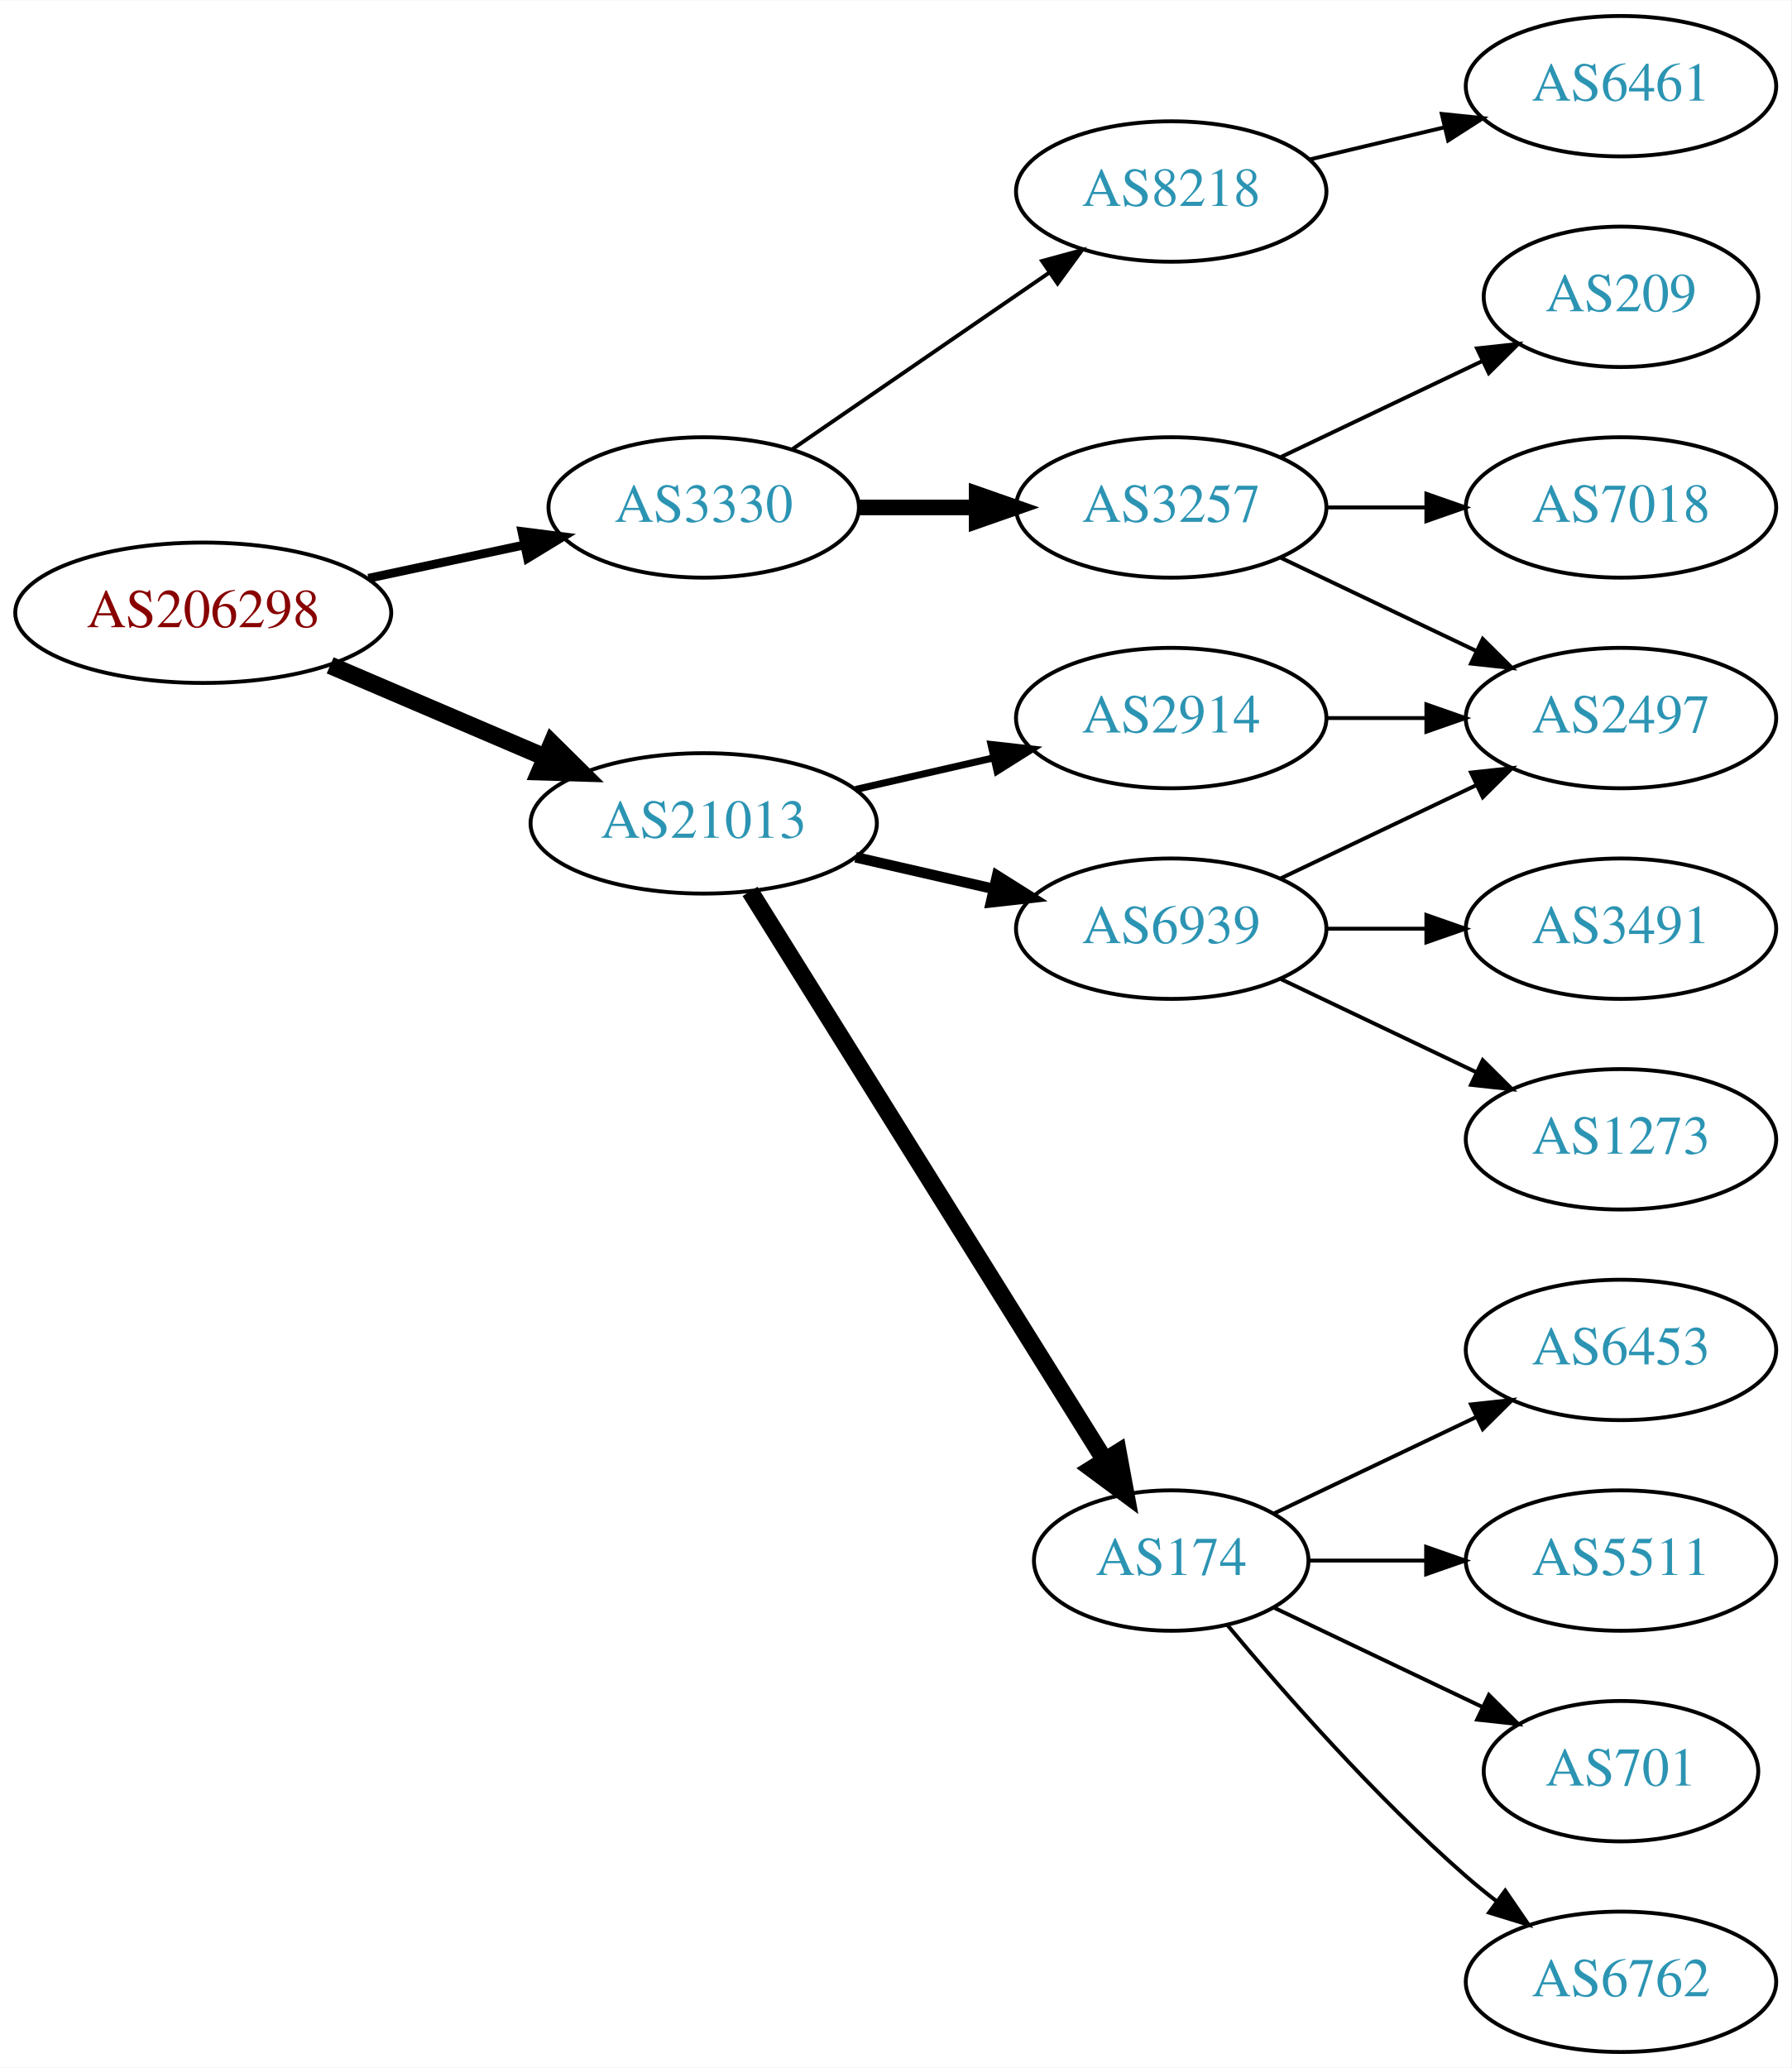
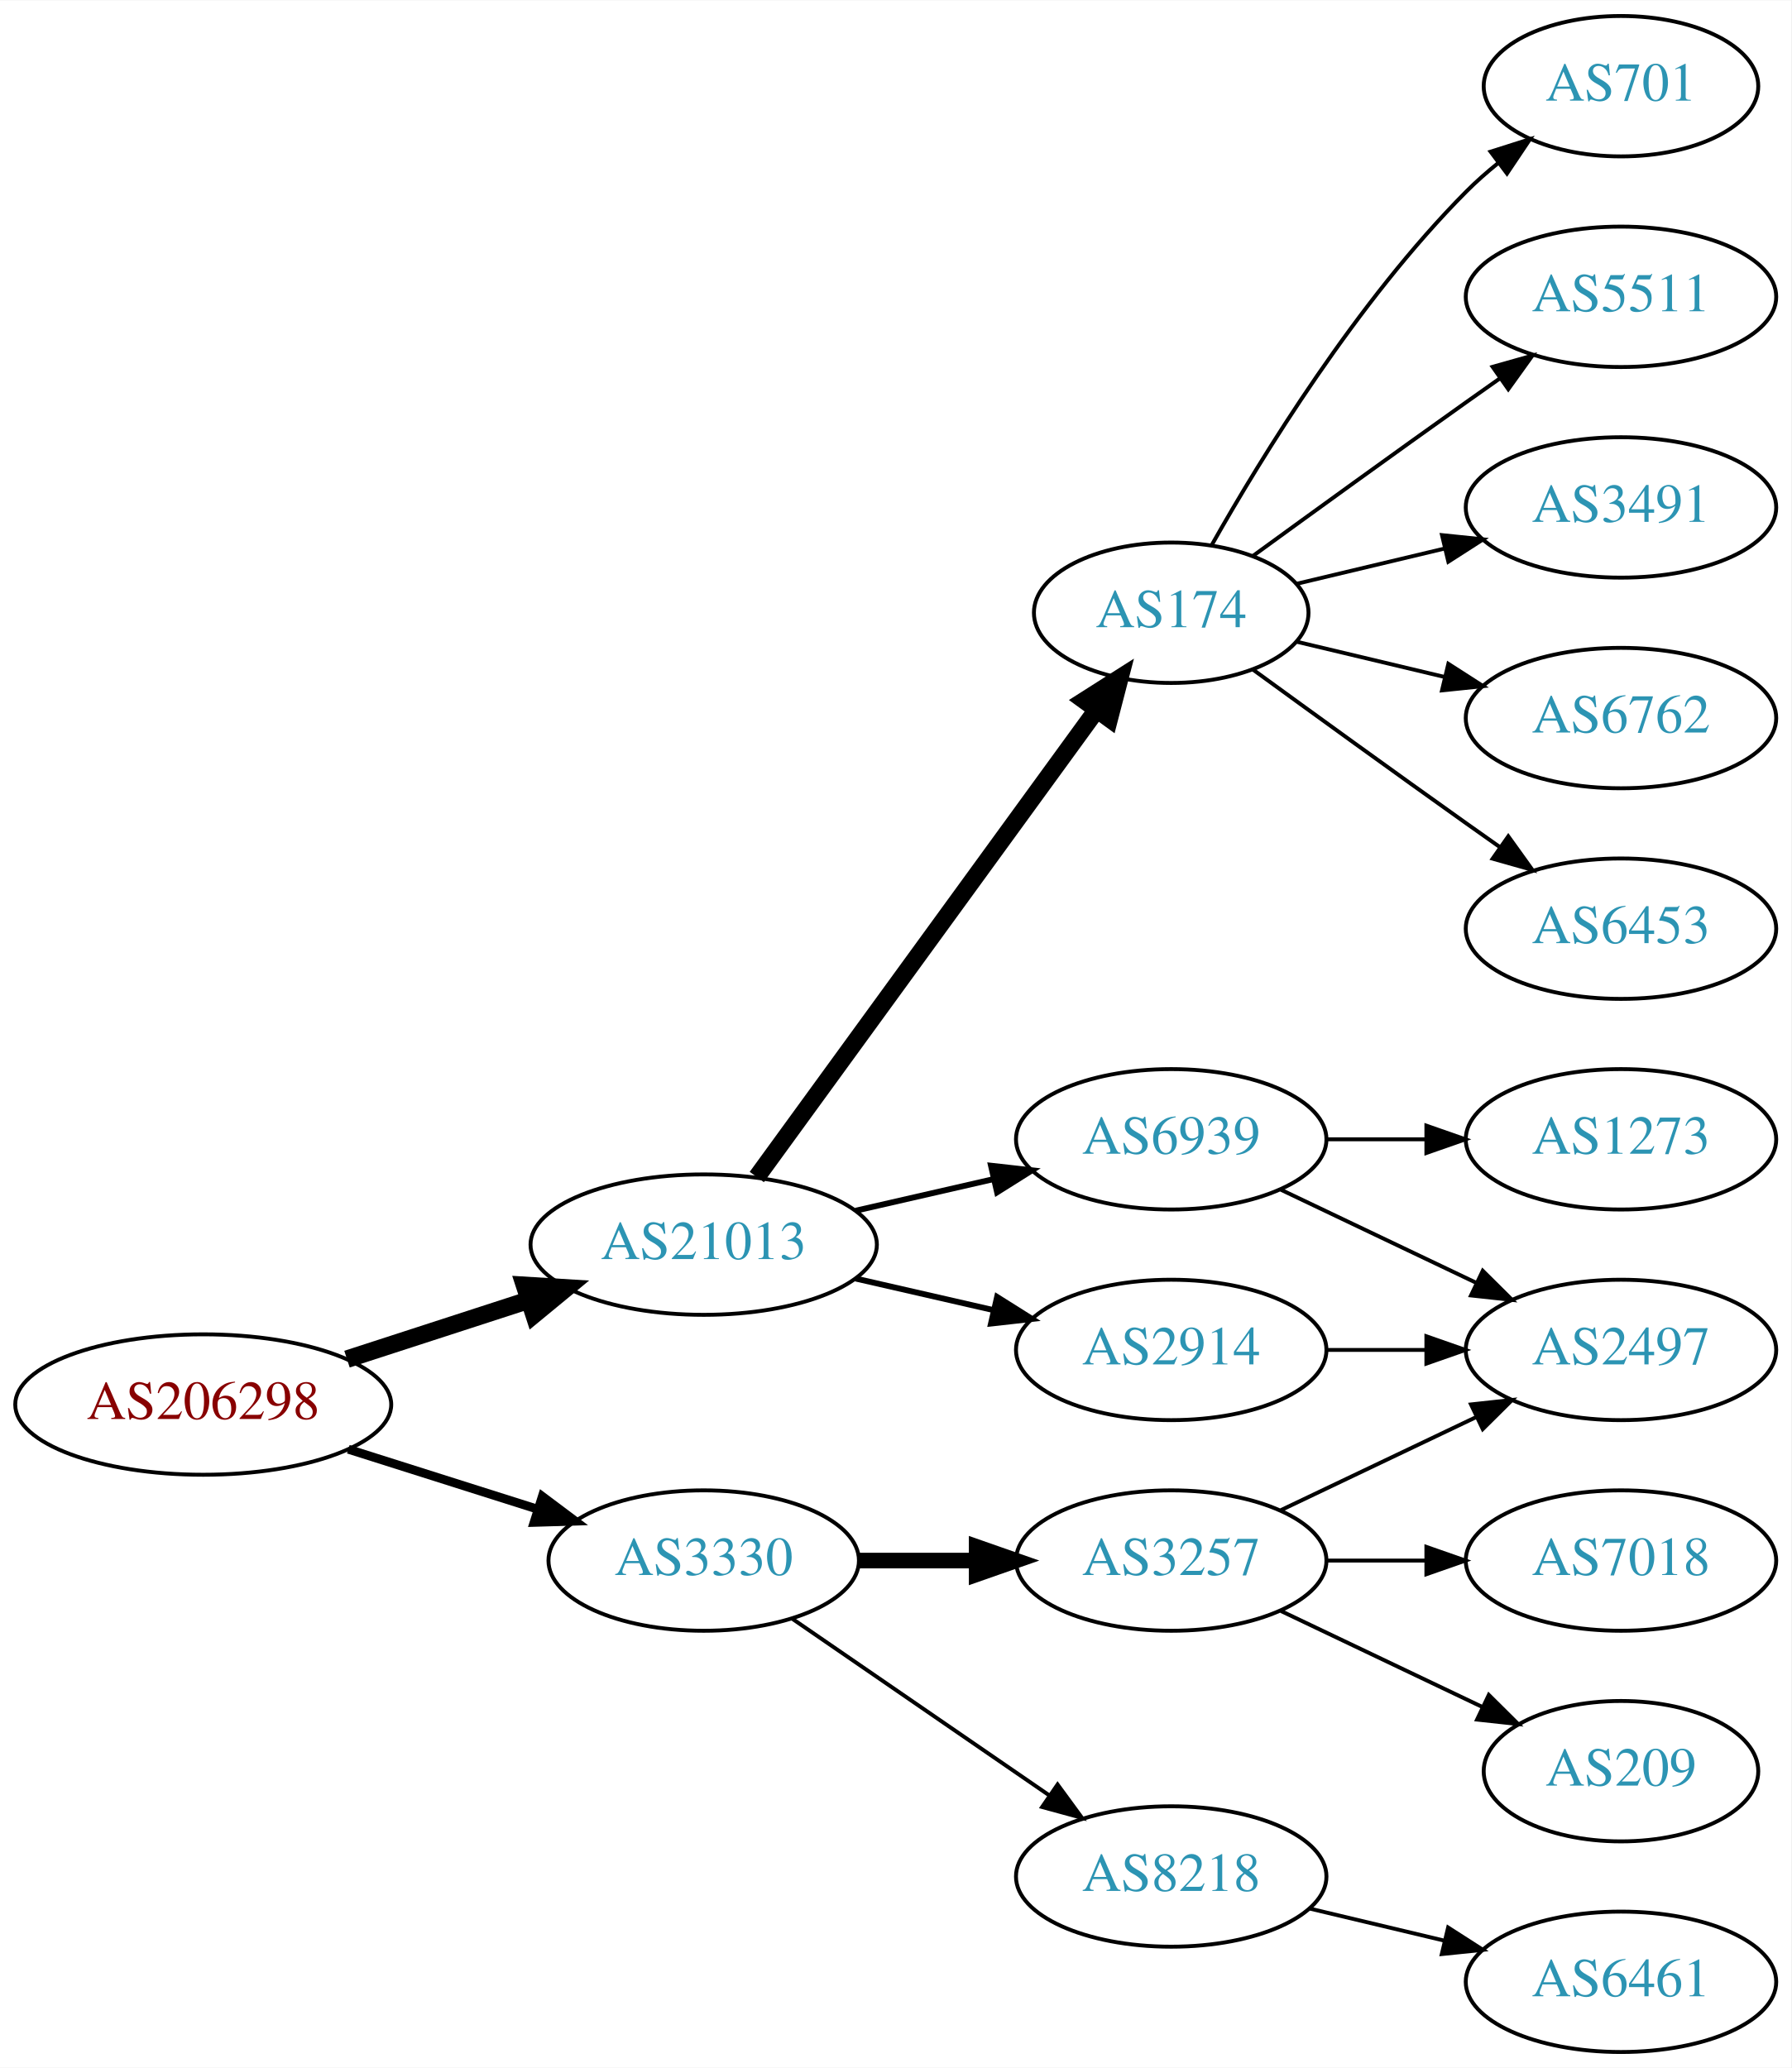
<svg xmlns="http://www.w3.org/2000/svg" xmlns:xlink="http://www.w3.org/1999/xlink" width="459pt" height="530pt" viewBox="0.00 0.00 459.17 530.00">
  <g id="graph0" class="graph" transform="scale(1 1) rotate(0) translate(4 526)">
    <polygon fill="white" stroke="none" points="-4,4 -4,-526 455.17,-526 455.17,4 -4,4" />
    <g id="node1" class="node">
      <g id="a_node1">
        <a xlink:href="/asn/206298" xlink:title="AS206298 ~ RKM-AS [AT]">
-           <ellipse fill="#ffffff" stroke="black" cx="48.096" cy="-369" rx="48.192" ry="18" />
-           <text text-anchor="middle" x="48.096" y="-365.3" font-family="Times,serif" font-size="14.00" fill="#880000">AS206298</text>
+           <ellipse fill="#ffffff" stroke="black" cx="48.096" cy="-166" rx="48.192" ry="18" />
+           <text text-anchor="middle" x="48.096" y="-162.3" font-family="Times,serif" font-size="14.00" fill="#880000">AS206298</text>
        </a>
      </g>
    </g>
    <g id="node2" class="node">
      <g id="a_node2">
        <a xlink:href="/asn/3330" xlink:title="AS3330 ~ Vienna, Austria [AT]">
-           <ellipse fill="#ffffff" stroke="black" cx="176.388" cy="-396" rx="39.794" ry="18" />
-           <text text-anchor="middle" x="176.388" y="-392.3" font-family="Times,serif" font-size="14.00" fill="#2c94b3">AS3330</text>
+           <ellipse fill="#ffffff" stroke="black" cx="176.388" cy="-126" rx="39.794" ry="18" />
+           <text text-anchor="middle" x="176.388" y="-122.3" font-family="Times,serif" font-size="14.00" fill="#2c94b3">AS3330</text>
        </a>
      </g>
    </g>
    <g id="edge1" class="edge">
-       <path fill="none" stroke="black" stroke-width="2.25" d="M90.448,-377.841C103.163,-380.559 117.222,-383.565 130.181,-386.335" />
-       <polygon fill="black" stroke="black" stroke-width="2.25" points="129.781,-389.829 140.292,-388.497 131.245,-382.984 129.781,-389.829" />
+       <path fill="none" stroke="black" stroke-width="2.25" d="M85.286,-154.538C100.353,-149.765 117.942,-144.195 133.559,-139.248" />
+       <polygon fill="black" stroke="black" stroke-width="2.25" points="135.014,-142.459 143.491,-136.103 132.901,-135.785 135.014,-142.459" />
    </g>
    <g id="node3" class="node">
      <g id="a_node3">
        <a xlink:href="/asn/21013" xlink:title="AS21013 ~ Wels, AT [AT]">
-           <ellipse fill="#ffffff" stroke="black" cx="176.388" cy="-315" rx="44.393" ry="18" />
-           <text text-anchor="middle" x="176.388" y="-311.3" font-family="Times,serif" font-size="14.00" fill="#2c94b3">AS21013</text>
+           <ellipse fill="#ffffff" stroke="black" cx="176.388" cy="-207" rx="44.393" ry="18" />
+           <text text-anchor="middle" x="176.388" y="-203.3" font-family="Times,serif" font-size="14.00" fill="#2c94b3">AS21013</text>
        </a>
      </g>
    </g>
    <g id="edge2" class="edge">
-       <path fill="none" stroke="black" stroke-width="4.5" d="M80.639,-355.513C97.283,-348.396 117.873,-339.592 135.604,-332.011" />
-       <polygon fill="black" stroke="black" stroke-width="4.5" points="137.469,-335.495 145.116,-327.943 134.373,-328.255 137.469,-335.495" />
+       <path fill="none" stroke="black" stroke-width="4.5" d="M84.948,-177.639C99.425,-182.339 116.271,-187.808 131.474,-192.744" />
+       <polygon fill="black" stroke="black" stroke-width="4.5" points="130.458,-196.554 141.185,-195.896 132.89,-189.063 130.458,-196.554" />
    </g>
    <g id="node4" class="node">
      <g id="a_node4">
-         <a xlink:href="/asn/8218" xlink:title="AS8218 ~ legacy Neotelecoms [FR]">
-           <ellipse fill="#ffffff" stroke="black" cx="296.23" cy="-477" rx="39.794" ry="18" />
-           <text text-anchor="middle" x="296.23" y="-473.3" font-family="Times,serif" font-size="14.00" fill="#2c94b3">AS8218</text>
+         <a xlink:href="/asn/3257" xlink:title="AS3257 ~ GTT [DE]">
+           <ellipse fill="#ffffff" stroke="black" cx="296.23" cy="-126" rx="39.794" ry="18" />
+           <text text-anchor="middle" x="296.23" y="-122.3" font-family="Times,serif" font-size="14.00" fill="#2c94b3">AS3257</text>
        </a>
      </g>
    </g>
    <g id="edge3" class="edge">
-       <path fill="none" stroke="black" d="M199.002,-410.857C217.49,-423.565 244.304,-441.995 264.934,-456.175" />
-       <polygon fill="black" stroke="black" points="263.13,-459.183 273.354,-461.963 267.096,-453.414 263.13,-459.183" />
+       <path fill="none" stroke="black" stroke-width="4" d="M216.3,-126C225.854,-126 236.203,-126 246.166,-126" />
+       <polygon fill="black" stroke="black" stroke-width="4" points="246.358,-129.5 256.358,-126 246.358,-122.5 246.358,-129.5" />
    </g>
    <g id="node5" class="node">
      <g id="a_node5">
-         <a xlink:href="/asn/3257" xlink:title="AS3257 ~ GTT [DE]">
-           <ellipse fill="#ffffff" stroke="black" cx="296.23" cy="-396" rx="39.794" ry="18" />
-           <text text-anchor="middle" x="296.23" y="-392.3" font-family="Times,serif" font-size="14.00" fill="#2c94b3">AS3257</text>
+         <a xlink:href="/asn/8218" xlink:title="AS8218 ~ legacy Neotelecoms [FR]">
+           <ellipse fill="#ffffff" stroke="black" cx="296.23" cy="-45" rx="39.794" ry="18" />
+           <text text-anchor="middle" x="296.23" y="-41.3" font-family="Times,serif" font-size="14.00" fill="#2c94b3">AS8218</text>
        </a>
      </g>
    </g>
    <g id="edge4" class="edge">
-       <path fill="none" stroke="black" stroke-width="4" d="M216.3,-396C225.854,-396 236.203,-396 246.166,-396" />
-       <polygon fill="black" stroke="black" stroke-width="4" points="246.358,-399.5 256.358,-396 246.358,-392.5 246.358,-399.5" />
+       <path fill="none" stroke="black" d="M199.002,-111.143C217.49,-98.435 244.304,-80.004 264.934,-65.825" />
+       <polygon fill="black" stroke="black" points="267.096,-68.586 273.354,-60.037 263.13,-62.817 267.096,-68.586" />
    </g>
    <g id="node10" class="node">
      <g id="a_node10">
-         <a xlink:href="/asn/2914" xlink:title="AS2914 ~ NTT America, Inc. [US]">
-           <ellipse fill="#ffffff" stroke="black" cx="296.23" cy="-342" rx="39.794" ry="18" />
-           <text text-anchor="middle" x="296.23" y="-338.3" font-family="Times,serif" font-size="14.00" fill="#2c94b3">AS2914</text>
+         <a xlink:href="/asn/174" xlink:title="AS174 ~ Cogent Communications [US]">
+           <ellipse fill="#ffffff" stroke="black" cx="296.23" cy="-369" rx="35.194" ry="18" />
+           <text text-anchor="middle" x="296.23" y="-365.3" font-family="Times,serif" font-size="14.00" fill="#2c94b3">AS174</text>
        </a>
      </g>
    </g>
    <g id="edge9" class="edge">
-       <path fill="none" stroke="black" stroke-width="1.8" d="M215.322,-323.692C226.563,-326.267 238.976,-329.111 250.599,-331.774" />
-       <polygon fill="black" stroke="black" stroke-width="1.8" points="250.031,-335.235 260.56,-334.057 251.595,-328.412 250.031,-335.235" />
+       <path fill="none" stroke="black" stroke-width="4.5" d="M189.999,-224.337C210.929,-253.109 252.919,-310.834 277.049,-344.007" />
+       <polygon fill="black" stroke="black" stroke-width="4.5" points="273.996,-346.503 283.063,-352.273 280.364,-341.87 273.996,-346.503" />
    </g>
    <g id="node11" class="node">
      <g id="a_node11">
-         <a xlink:href="/asn/174" xlink:title="AS174 ~ Cogent Communications [US]">
-           <ellipse fill="#ffffff" stroke="black" cx="296.23" cy="-126" rx="35.194" ry="18" />
-           <text text-anchor="middle" x="296.23" y="-122.3" font-family="Times,serif" font-size="14.00" fill="#2c94b3">AS174</text>
+         <a xlink:href="/asn/2914" xlink:title="AS2914 ~ NTT America, Inc. [US]">
+           <ellipse fill="#ffffff" stroke="black" cx="296.23" cy="-180" rx="39.794" ry="18" />
+           <text text-anchor="middle" x="296.23" y="-176.3" font-family="Times,serif" font-size="14.00" fill="#2c94b3">AS2914</text>
        </a>
      </g>
    </g>
    <g id="edge10" class="edge">
-       <path fill="none" stroke="black" stroke-width="4.5" d="M188.263,-297.558C209.099,-264.141 254.738,-190.943 279.121,-151.837" />
-       <polygon fill="black" stroke="black" stroke-width="4.5" points="282.602,-153.696 284.551,-143.127 275.919,-149.529 282.602,-153.696" />
+       <path fill="none" stroke="black" stroke-width="1.5" d="M215.322,-198.308C226.563,-195.733 238.976,-192.889 250.599,-190.226" />
+       <polygon fill="black" stroke="black" stroke-width="1.5" points="251.595,-193.588 260.56,-187.943 250.031,-186.765 251.595,-193.588" />
    </g>
    <g id="node12" class="node">
      <g id="a_node12">
        <a xlink:href="/asn/6939" xlink:title="AS6939 ~ Hurricane Electric LLC [US]">
-           <ellipse fill="#ffffff" stroke="black" cx="296.23" cy="-288" rx="39.794" ry="18" />
-           <text text-anchor="middle" x="296.23" y="-284.3" font-family="Times,serif" font-size="14.00" fill="#2c94b3">AS6939</text>
+           <ellipse fill="#ffffff" stroke="black" cx="296.23" cy="-234" rx="39.794" ry="18" />
+           <text text-anchor="middle" x="296.23" y="-230.3" font-family="Times,serif" font-size="14.00" fill="#2c94b3">AS6939</text>
        </a>
      </g>
    </g>
    <g id="edge11" class="edge">
-       <path fill="none" stroke="black" stroke-width="2.7" d="M215.322,-306.308C226.563,-303.733 238.976,-300.889 250.599,-298.226" />
-       <polygon fill="black" stroke="black" stroke-width="2.7" points="251.595,-301.588 260.56,-295.943 250.031,-294.765 251.595,-301.588" />
+       <path fill="none" stroke="black" stroke-width="1.5" d="M215.322,-215.692C226.563,-218.267 238.976,-221.111 250.599,-223.774" />
+       <polygon fill="black" stroke="black" stroke-width="1.5" points="250.031,-227.235 260.56,-226.057 251.595,-220.412 250.031,-227.235" />
    </g>
    <g id="node6" class="node">
      <g id="a_node6">
-         <a xlink:href="/asn/6461" xlink:title="AS6461 ~ Zayo Bandwidth [US]">
-           <ellipse fill="#ffffff" stroke="black" cx="411.523" cy="-504" rx="39.794" ry="18" />
-           <text text-anchor="middle" x="411.523" y="-500.3" font-family="Times,serif" font-size="14.00" fill="#2c94b3">AS6461</text>
+         <a xlink:href="/asn/2497" xlink:title="AS2497 ~ Internet Initiative Japan Inc. [JP]">
+           <ellipse fill="#ffffff" stroke="black" cx="411.523" cy="-180" rx="39.794" ry="18" />
+           <text text-anchor="middle" x="411.523" y="-176.3" font-family="Times,serif" font-size="14.00" fill="#2c94b3">AS2497</text>
        </a>
      </g>
    </g>
    <g id="edge5" class="edge">
-       <path fill="none" stroke="black" d="M331.837,-485.248C342.709,-487.838 354.863,-490.735 366.305,-493.462" />
-       <polygon fill="black" stroke="black" points="365.589,-496.889 376.128,-495.803 367.212,-490.08 365.589,-496.889" />
+       <path fill="none" stroke="black" d="M324.367,-138.934C339.361,-146.081 358.182,-155.052 374.405,-162.785" />
+       <polygon fill="black" stroke="black" points="373.075,-166.028 383.608,-167.171 376.087,-159.709 373.075,-166.028" />
    </g>
    <g id="node7" class="node">
      <g id="a_node7">
-         <a xlink:href="/asn/7018" xlink:title="AS7018 ~ AT&amp;T Services, Inc. [US]">
-           <ellipse fill="#ffffff" stroke="black" cx="411.523" cy="-396" rx="39.794" ry="18" />
-           <text text-anchor="middle" x="411.523" y="-392.3" font-family="Times,serif" font-size="14.00" fill="#2c94b3">AS7018</text>
+         <a xlink:href="/asn/209" xlink:title="AS209 ~ CenturyLink Communications, LLC [US]">
+           <ellipse fill="#ffffff" stroke="black" cx="411.523" cy="-72" rx="35.194" ry="18" />
+           <text text-anchor="middle" x="411.523" y="-68.3" font-family="Times,serif" font-size="14.00" fill="#2c94b3">AS209</text>
        </a>
      </g>
    </g>
    <g id="edge6" class="edge">
-       <path fill="none" stroke="black" d="M335.902,-396C344.105,-396 352.869,-396 361.401,-396" />
-       <polygon fill="black" stroke="black" points="361.641,-399.5 371.641,-396 361.641,-392.5 361.641,-399.5" />
+       <path fill="none" stroke="black" d="M324.367,-113.066C339.798,-105.71 359.284,-96.423 375.819,-88.541" />
+       <polygon fill="black" stroke="black" points="377.64,-91.551 385.161,-84.089 374.628,-85.232 377.64,-91.551" />
    </g>
    <g id="node8" class="node">
      <g id="a_node8">
-         <a xlink:href="/asn/209" xlink:title="AS209 ~ CenturyLink Communications, LLC [US]">
-           <ellipse fill="#ffffff" stroke="black" cx="411.523" cy="-450" rx="35.194" ry="18" />
-           <text text-anchor="middle" x="411.523" y="-446.3" font-family="Times,serif" font-size="14.00" fill="#2c94b3">AS209</text>
+         <a xlink:href="/asn/7018" xlink:title="AS7018 ~ AT&amp;T Services, Inc. [US]">
+           <ellipse fill="#ffffff" stroke="black" cx="411.523" cy="-126" rx="39.794" ry="18" />
+           <text text-anchor="middle" x="411.523" y="-122.3" font-family="Times,serif" font-size="14.00" fill="#2c94b3">AS7018</text>
        </a>
      </g>
    </g>
    <g id="edge7" class="edge">
-       <path fill="none" stroke="black" d="M324.367,-408.934C339.798,-416.29 359.284,-425.577 375.819,-433.459" />
-       <polygon fill="black" stroke="black" points="374.628,-436.768 385.161,-437.911 377.64,-430.449 374.628,-436.768" />
+       <path fill="none" stroke="black" d="M335.902,-126C344.105,-126 352.869,-126 361.401,-126" />
+       <polygon fill="black" stroke="black" points="361.641,-129.5 371.641,-126 361.641,-122.5 361.641,-129.5" />
    </g>
    <g id="node9" class="node">
      <g id="a_node9">
-         <a xlink:href="/asn/2497" xlink:title="AS2497 ~ Internet Initiative Japan Inc. [JP]">
-           <ellipse fill="#ffffff" stroke="black" cx="411.523" cy="-342" rx="39.794" ry="18" />
-           <text text-anchor="middle" x="411.523" y="-338.3" font-family="Times,serif" font-size="14.00" fill="#2c94b3">AS2497</text>
+         <a xlink:href="/asn/6461" xlink:title="AS6461 ~ Zayo Bandwidth [US]">
+           <ellipse fill="#ffffff" stroke="black" cx="411.523" cy="-18" rx="39.794" ry="18" />
+           <text text-anchor="middle" x="411.523" y="-14.3" font-family="Times,serif" font-size="14.00" fill="#2c94b3">AS6461</text>
        </a>
      </g>
    </g>
    <g id="edge8" class="edge">
-       <path fill="none" stroke="black" d="M324.367,-383.066C339.361,-375.919 358.182,-366.948 374.405,-359.215" />
-       <polygon fill="black" stroke="black" points="376.087,-362.291 383.608,-354.829 373.075,-355.972 376.087,-362.291" />
-     </g>
-     <g id="edge19" class="edge">
-       <path fill="none" stroke="black" d="M335.902,-342C344.105,-342 352.869,-342 361.401,-342" />
-       <polygon fill="black" stroke="black" points="361.641,-345.5 371.641,-342 361.641,-338.5 361.641,-345.5" />
+       <path fill="none" stroke="black" d="M331.837,-36.752C342.709,-34.162 354.863,-31.265 366.305,-28.538" />
+       <polygon fill="black" stroke="black" points="367.212,-31.92 376.128,-26.197 365.589,-25.111 367.212,-31.92" />
+     </g>
+     <g id="node13" class="node">
+       <g id="a_node13">
+         <a xlink:href="/asn/701" xlink:title="AS701 ~ UUNET [US]">
+           <ellipse fill="#ffffff" stroke="black" cx="411.523" cy="-504" rx="35.194" ry="18" />
+           <text text-anchor="middle" x="411.523" y="-500.3" font-family="Times,serif" font-size="14.00" fill="#2c94b3">AS701</text>
+         </a>
+       </g>
+     </g>
+     <g id="edge12" class="edge">
+       <path fill="none" stroke="black" d="M306.69,-386.49C319.472,-409.096 343.904,-448.886 371.877,-477 374.377,-479.513 377.138,-481.949 379.999,-484.261" />
+       <polygon fill="black" stroke="black" points="378.097,-487.21 388.196,-490.413 382.299,-481.611 378.097,-487.21" />
+     </g>
+     <g id="node14" class="node">
+       <g id="a_node14">
+         <a xlink:href="/asn/5511" xlink:title="AS5511 ~ Orange S.A. [FR]">
+           <ellipse fill="#ffffff" stroke="black" cx="411.523" cy="-450" rx="39.794" ry="18" />
+           <text text-anchor="middle" x="411.523" y="-446.3" font-family="Times,serif" font-size="14.00" fill="#2c94b3">AS5511</text>
+         </a>
+       </g>
+     </g>
+     <g id="edge13" class="edge">
+       <path fill="none" stroke="black" d="M317.126,-383.529C332.128,-394.45 353.235,-409.747 371.877,-423 374.697,-425.005 377.64,-427.085 380.588,-429.159" />
+       <polygon fill="black" stroke="black" points="378.616,-432.05 388.813,-434.926 382.634,-426.319 378.616,-432.05" />
    </g>
    <g id="node15" class="node">
      <g id="a_node15">
-         <a xlink:href="/asn/5511" xlink:title="AS5511 ~ Orange S.A. [FR]">
-           <ellipse fill="#ffffff" stroke="black" cx="411.523" cy="-126" rx="39.794" ry="18" />
-           <text text-anchor="middle" x="411.523" y="-122.3" font-family="Times,serif" font-size="14.00" fill="#2c94b3">AS5511</text>
-         </a>
-       </g>
-     </g>
-     <g id="edge15" class="edge">
-       <path fill="none" stroke="black" d="M331.529,-126C340.906,-126 351.257,-126 361.291,-126" />
-       <polygon fill="black" stroke="black" points="361.58,-129.5 371.58,-126 361.58,-122.5 361.58,-129.5" />
+         <a xlink:href="/asn/3491" xlink:title="AS3491 ~ PCCW Global, Inc. [US]">
+           <ellipse fill="#ffffff" stroke="black" cx="411.523" cy="-396" rx="39.794" ry="18" />
+           <text text-anchor="middle" x="411.523" y="-392.3" font-family="Times,serif" font-size="14.00" fill="#2c94b3">AS3491</text>
+         </a>
+       </g>
+     </g>
+     <g id="edge14" class="edge">
+       <path fill="none" stroke="black" d="M328.488,-376.449C340.168,-379.233 353.663,-382.449 366.293,-385.459" />
+       <polygon fill="black" stroke="black" points="365.645,-388.903 376.184,-387.816 367.268,-382.093 365.645,-388.903" />
    </g>
    <g id="node16" class="node">
      <g id="a_node16">
-         <a xlink:href="/asn/701" xlink:title="AS701 ~ UUNET [US]">
-           <ellipse fill="#ffffff" stroke="black" cx="411.523" cy="-72" rx="35.194" ry="18" />
-           <text text-anchor="middle" x="411.523" y="-68.3" font-family="Times,serif" font-size="14.00" fill="#2c94b3">AS701</text>
-         </a>
-       </g>
-     </g>
-     <g id="edge16" class="edge">
-       <path fill="none" stroke="black" d="M322.655,-113.881C338.398,-106.378 358.82,-96.644 376.013,-88.449" />
-       <polygon fill="black" stroke="black" points="377.662,-91.54 385.183,-84.078 374.65,-85.221 377.662,-91.54" />
+         <a xlink:href="/asn/6762" xlink:title="AS6762 ~ TELECOM ITALIA SPARKLE S.p.A. [IT]">
+           <ellipse fill="#ffffff" stroke="black" cx="411.523" cy="-342" rx="39.794" ry="18" />
+           <text text-anchor="middle" x="411.523" y="-338.3" font-family="Times,serif" font-size="14.00" fill="#2c94b3">AS6762</text>
+         </a>
+       </g>
+     </g>
+     <g id="edge15" class="edge">
+       <path fill="none" stroke="black" d="M328.488,-361.551C340.168,-358.767 353.663,-355.551 366.293,-352.541" />
+       <polygon fill="black" stroke="black" points="367.268,-355.907 376.184,-350.184 365.645,-349.097 367.268,-355.907" />
    </g>
    <g id="node17" class="node">
      <g id="a_node17">
-         <a xlink:href="/asn/6762" xlink:title="AS6762 ~ TELECOM ITALIA SPARKLE S.p.A. [IT]">
-           <ellipse fill="#ffffff" stroke="black" cx="411.523" cy="-18" rx="39.794" ry="18" />
-           <text text-anchor="middle" x="411.523" y="-14.3" font-family="Times,serif" font-size="14.00" fill="#2c94b3">AS6762</text>
-         </a>
-       </g>
+         <a xlink:href="/asn/6453" xlink:title="AS6453 ~ TATA COMMUNICATIONS (AMERICA) INC [US]">
+           <ellipse fill="#ffffff" stroke="black" cx="411.523" cy="-288" rx="39.794" ry="18" />
+           <text text-anchor="middle" x="411.523" y="-284.3" font-family="Times,serif" font-size="14.00" fill="#2c94b3">AS6453</text>
+         </a>
+       </g>
+     </g>
+     <g id="edge16" class="edge">
+       <path fill="none" stroke="black" d="M317.126,-354.471C332.128,-343.55 353.235,-328.253 371.877,-315 374.697,-312.995 377.64,-310.915 380.588,-308.841" />
+       <polygon fill="black" stroke="black" points="382.634,-311.681 388.813,-303.074 378.616,-305.95 382.634,-311.681" />
    </g>
    <g id="edge17" class="edge">
-       <path fill="none" stroke="black" d="M310.595,-109.501C324.85,-92.404 348.545,-65.381 371.877,-45 374.342,-42.846 376.981,-40.706 379.678,-38.628" />
-       <polygon fill="black" stroke="black" points="381.851,-41.375 387.832,-32.63 377.703,-35.736 381.851,-41.375" />
+       <path fill="none" stroke="black" d="M335.902,-180C344.105,-180 352.869,-180 361.401,-180" />
+       <polygon fill="black" stroke="black" points="361.641,-183.5 371.641,-180 361.641,-176.5 361.641,-183.5" />
+     </g>
+     <g id="edge18" class="edge">
+       <path fill="none" stroke="black" d="M324.367,-221.066C339.361,-213.919 358.182,-204.948 374.405,-197.215" />
+       <polygon fill="black" stroke="black" points="376.087,-200.291 383.608,-192.829 373.075,-193.972 376.087,-200.291" />
    </g>
    <g id="node18" class="node">
      <g id="a_node18">
-         <a xlink:href="/asn/6453" xlink:title="AS6453 ~ TATA COMMUNICATIONS (AMERICA) INC [US]">
-           <ellipse fill="#ffffff" stroke="black" cx="411.523" cy="-180" rx="39.794" ry="18" />
-           <text text-anchor="middle" x="411.523" y="-176.3" font-family="Times,serif" font-size="14.00" fill="#2c94b3">AS6453</text>
-         </a>
-       </g>
-     </g>
-     <g id="edge18" class="edge">
-       <path fill="none" stroke="black" d="M322.655,-138.119C337.958,-145.413 357.681,-154.814 374.563,-162.86" />
-       <polygon fill="black" stroke="black" points="373.071,-166.026 383.604,-167.169 376.082,-159.707 373.071,-166.026" />
-     </g>
-     <g id="edge14" class="edge">
-       <path fill="none" stroke="black" d="M324.367,-300.934C339.361,-308.081 358.182,-317.052 374.405,-324.785" />
-       <polygon fill="black" stroke="black" points="373.075,-328.028 383.608,-329.171 376.087,-321.709 373.075,-328.028" />
-     </g>
-     <g id="node13" class="node">
-       <g id="a_node13">
-         <a xlink:href="/asn/3491" xlink:title="AS3491 ~ PCCW Global, Inc. [US]">
-           <ellipse fill="#ffffff" stroke="black" cx="411.523" cy="-288" rx="39.794" ry="18" />
-           <text text-anchor="middle" x="411.523" y="-284.3" font-family="Times,serif" font-size="14.00" fill="#2c94b3">AS3491</text>
-         </a>
-       </g>
-     </g>
-     <g id="edge12" class="edge">
-       <path fill="none" stroke="black" d="M335.902,-288C344.105,-288 352.869,-288 361.401,-288" />
-       <polygon fill="black" stroke="black" points="361.641,-291.5 371.641,-288 361.641,-284.5 361.641,-291.5" />
-     </g>
-     <g id="node14" class="node">
-       <g id="a_node14">
        <a xlink:href="/asn/1273" xlink:title="AS1273 ~ Vodafone Group PLC [EU]">
          <ellipse fill="#ffffff" stroke="black" cx="411.523" cy="-234" rx="39.794" ry="18" />
          <text text-anchor="middle" x="411.523" y="-230.3" font-family="Times,serif" font-size="14.00" fill="#2c94b3">AS1273</text>
        </a>
      </g>
    </g>
-     <g id="edge13" class="edge">
-       <path fill="none" stroke="black" d="M324.367,-275.066C339.361,-267.919 358.182,-258.948 374.405,-251.215" />
-       <polygon fill="black" stroke="black" points="376.087,-254.291 383.608,-246.829 373.075,-247.972 376.087,-254.291" />
+     <g id="edge19" class="edge">
+       <path fill="none" stroke="black" d="M335.902,-234C344.105,-234 352.869,-234 361.401,-234" />
+       <polygon fill="black" stroke="black" points="361.641,-237.5 371.641,-234 361.641,-230.5 361.641,-237.5" />
    </g>
  </g>
</svg>
